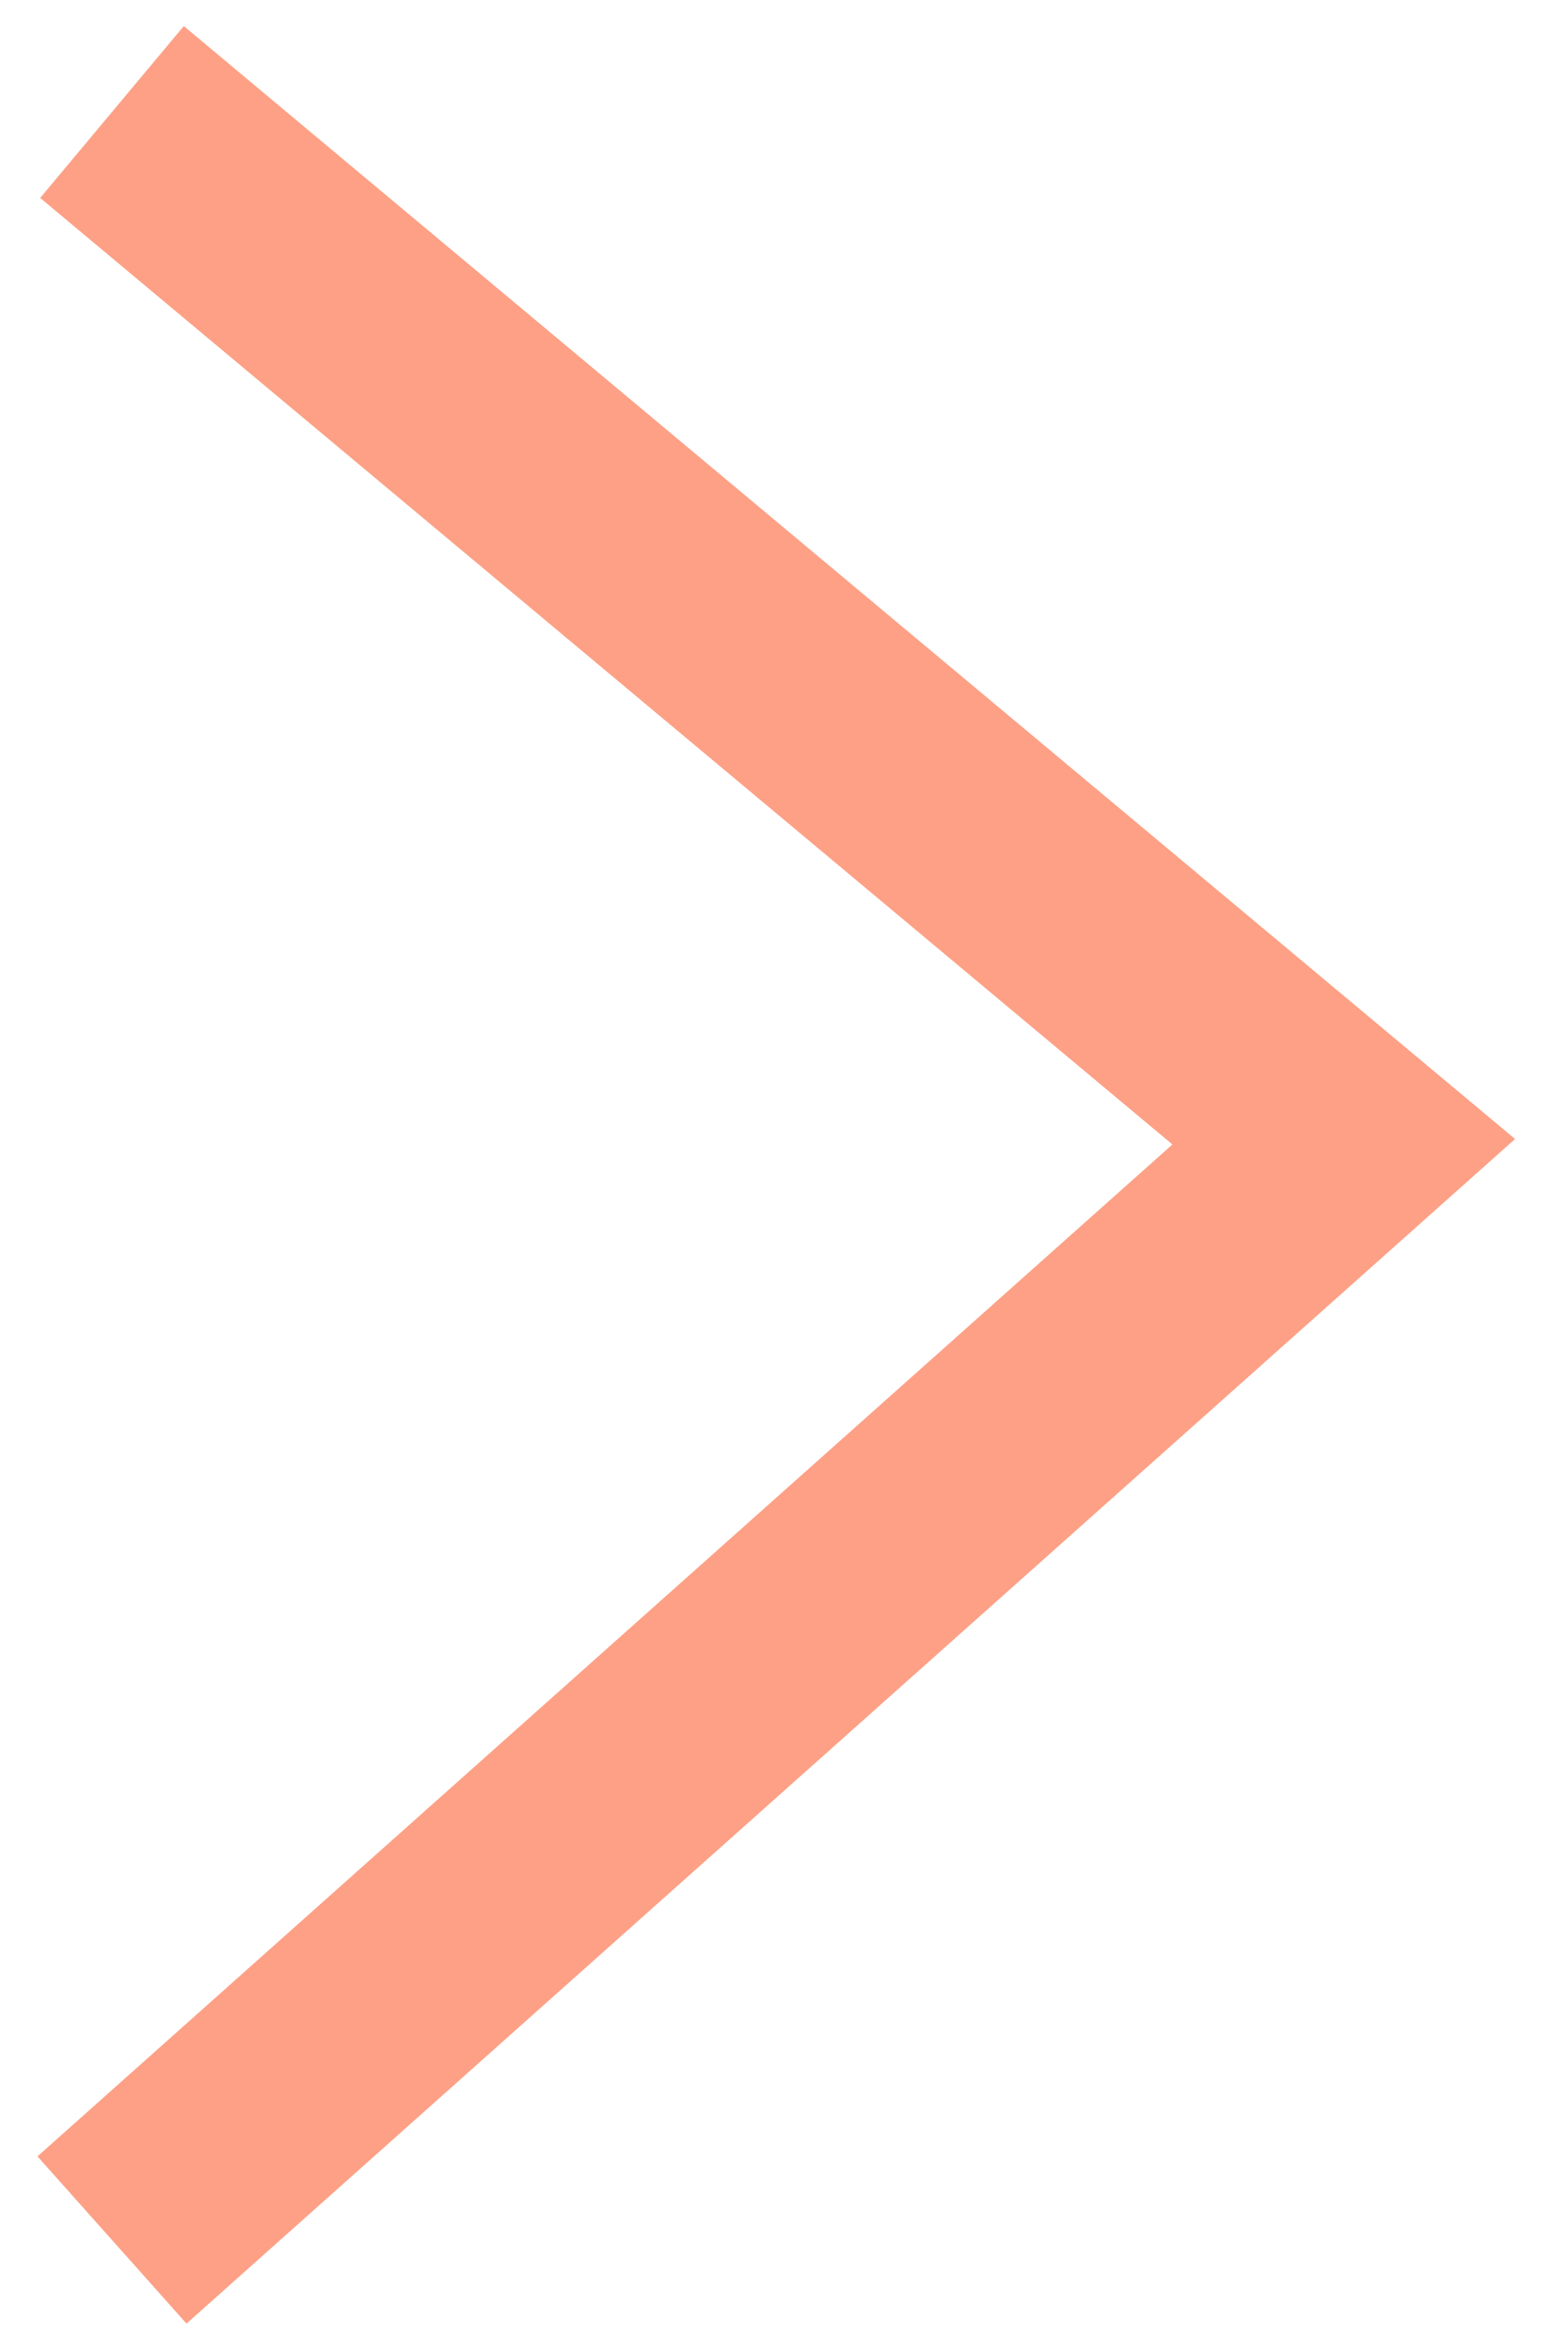
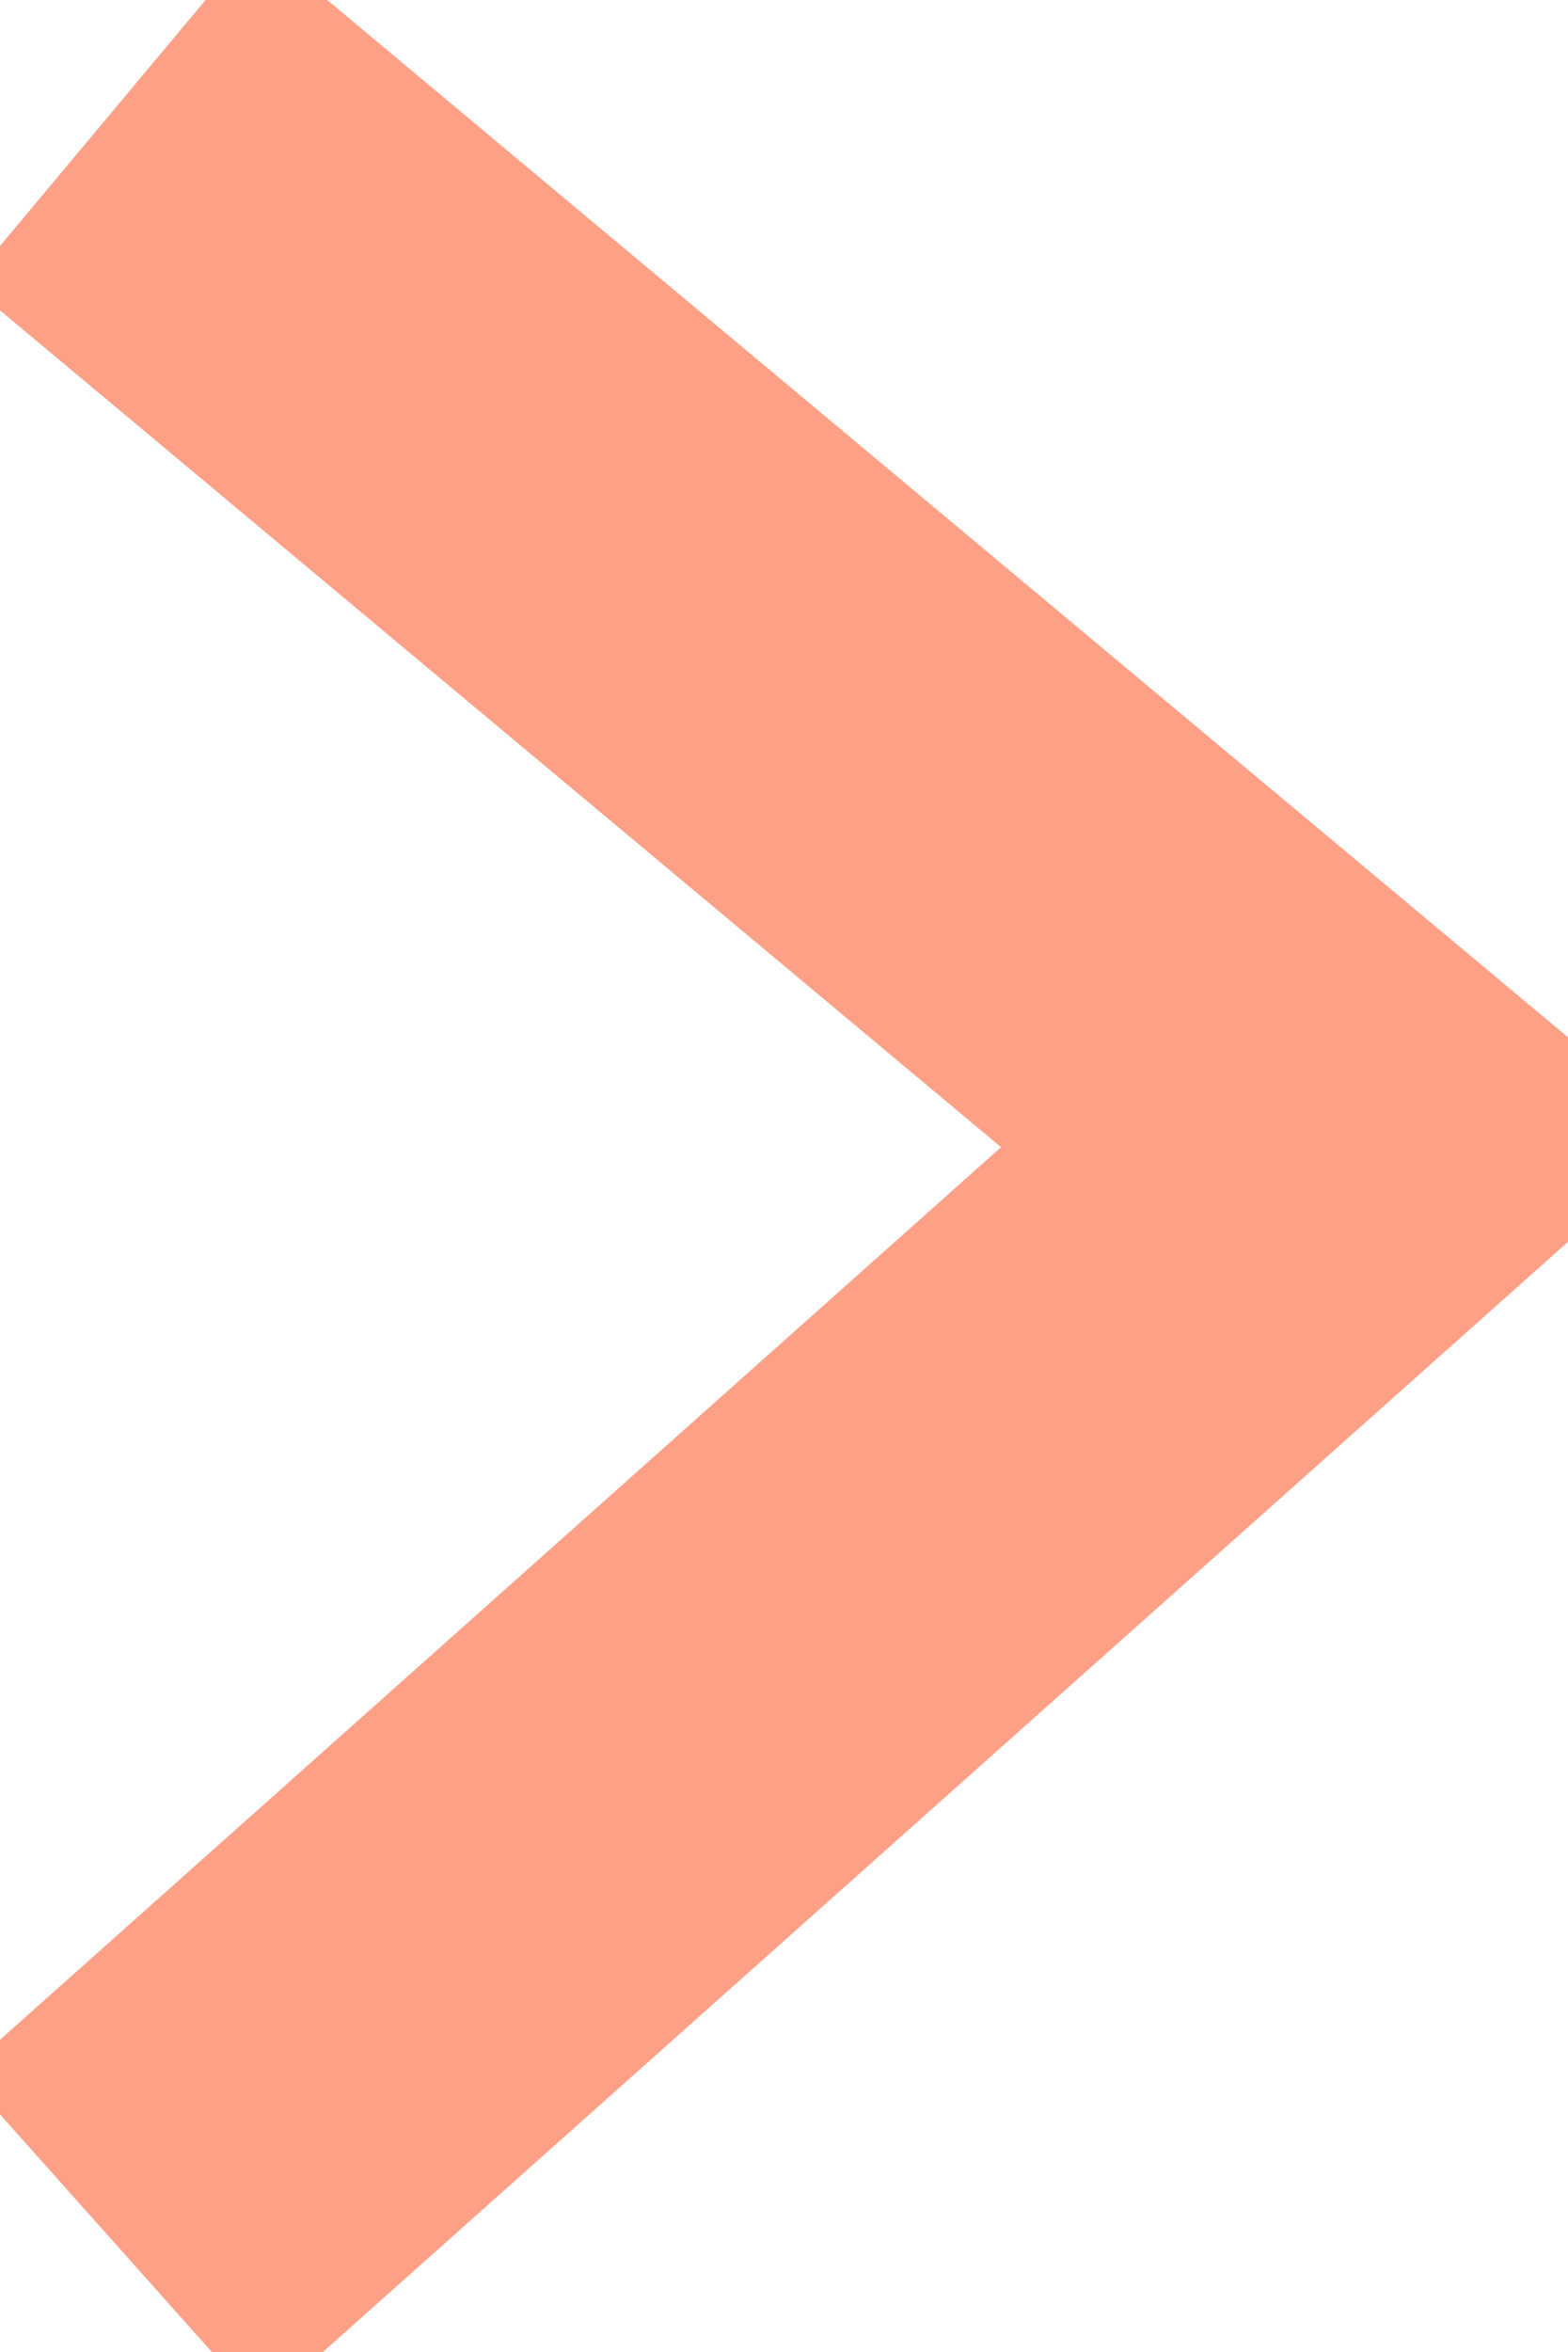
<svg xmlns="http://www.w3.org/2000/svg" style="width: current; height:current" viewBox="0 0 14 21" fill="none">
-   <path d="M1 1L12 10.194L1 20" stroke="#FDA085" stroke-width="2" />
+   <path d="M1 1L12 10.194L1 20" stroke="#FDA085" stroke-width="4" />
</svg>
